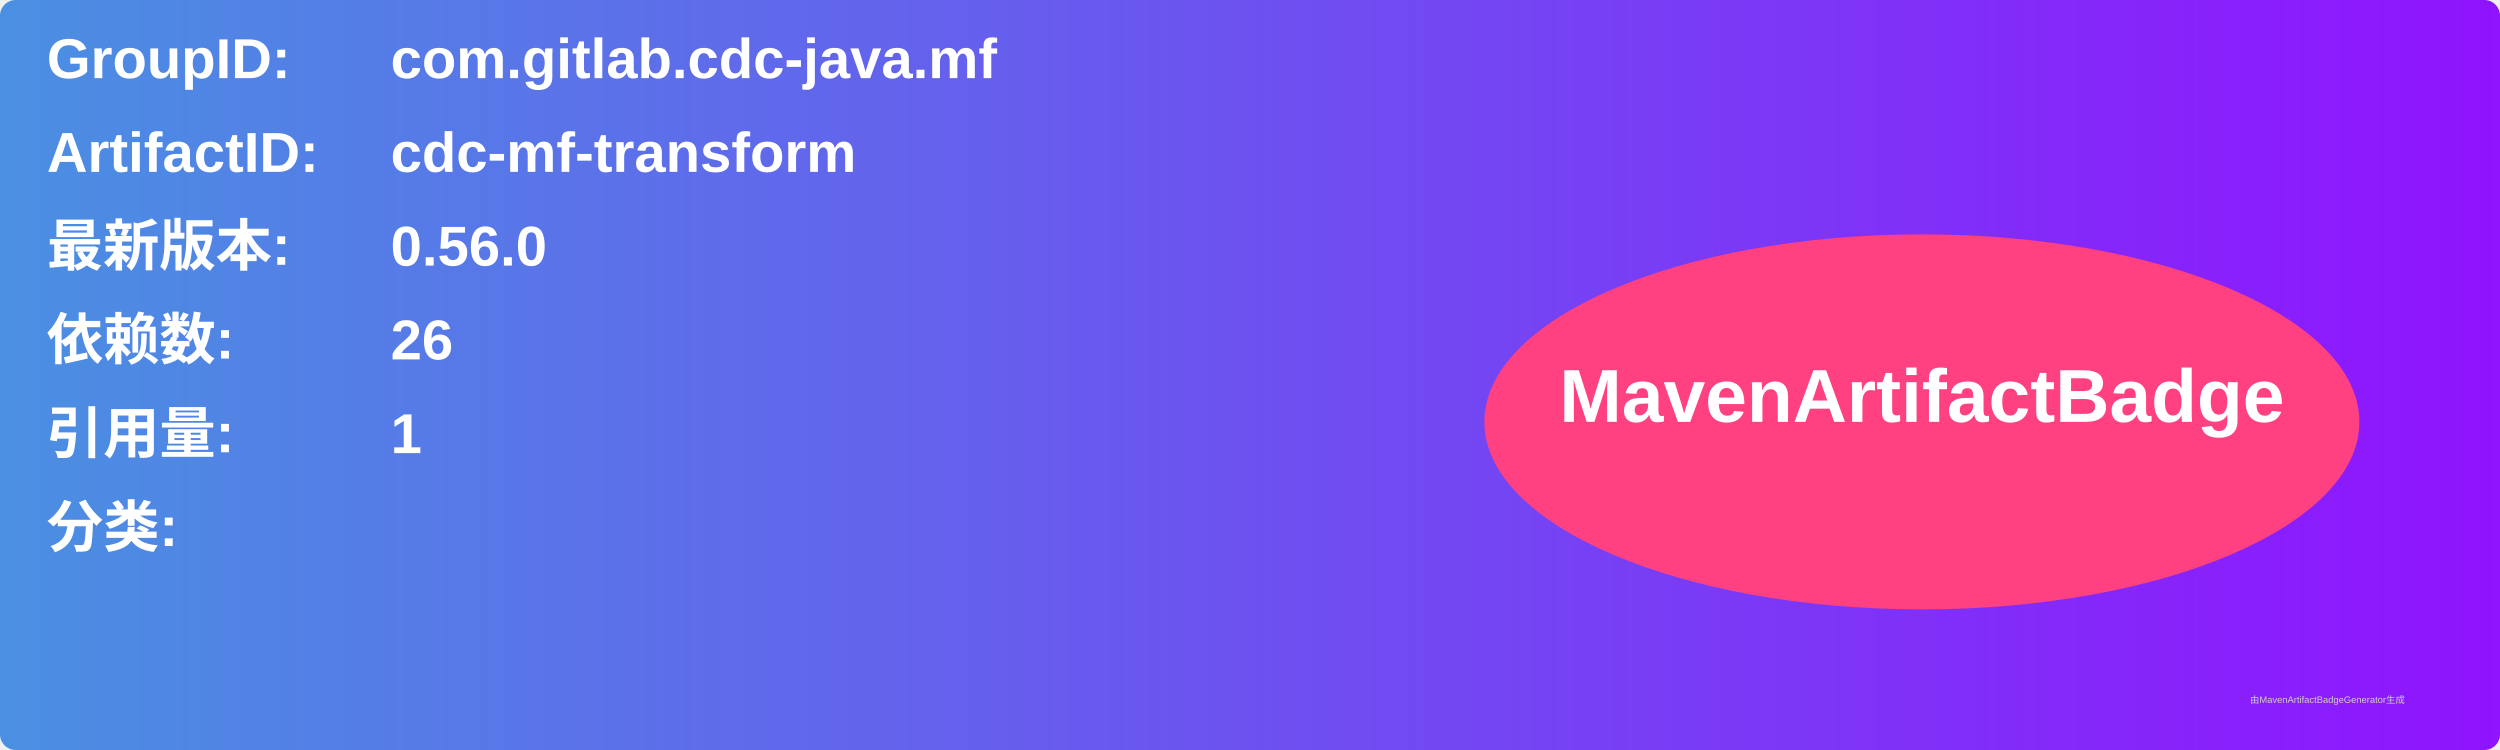
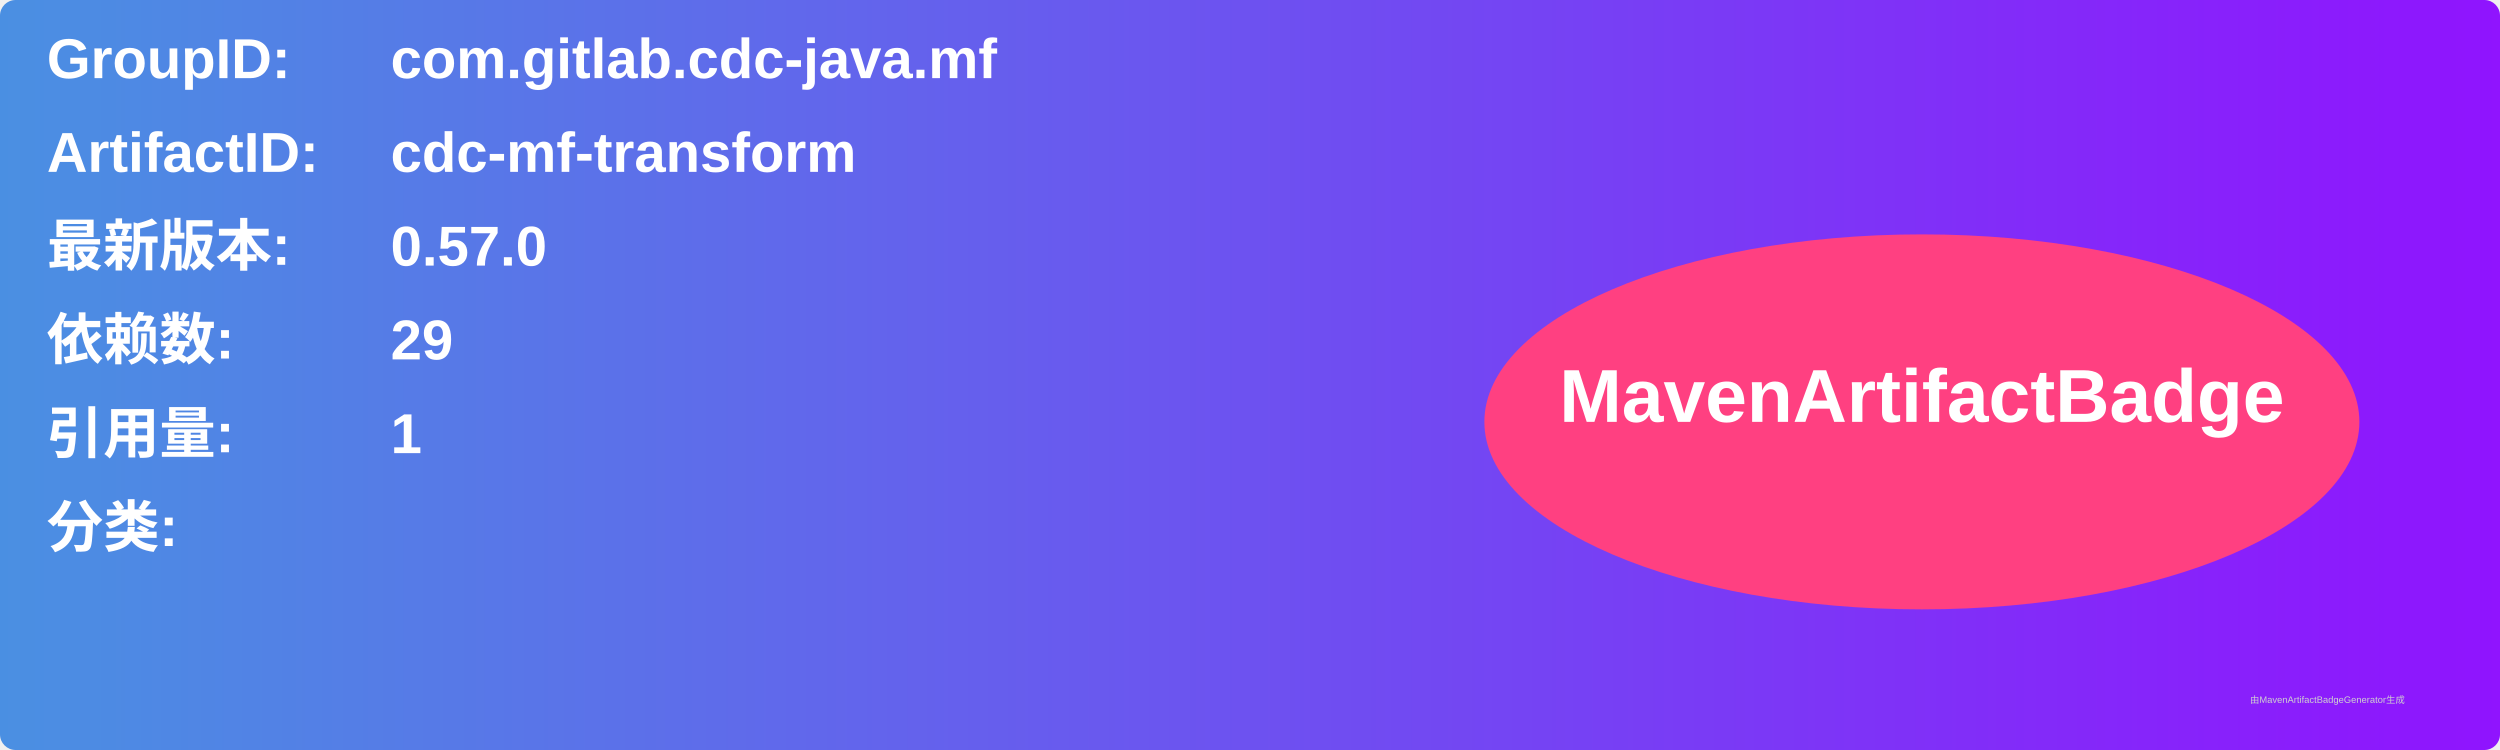
<svg xmlns="http://www.w3.org/2000/svg" width="800" height="240" viewBox="0 0 800 240">
  <linearGradient id="grad" x1="0%" y1="0%" x2="100%" y2="0%">
    <stop offset="0%" stop-color="#4a90e2" />
    <stop offset="100%" stop-color="#9013fe" />
  </linearGradient>
  <rect width="100%" height="100%" rx="5" ry="5" fill="url(#grad)" />
  <g transform="translate(15, 15)">
    <text x="0" y="10" font-family="Arial" font-size="18" fill="white" font-weight="bold" width="260">GroupID:</text>
    <text x="110" y="10" font-family="Arial" font-size="18" fill="white" font-weight="bold" width="460">com.gitlab.cdc-java.mf</text>
    <text x="0" y="40" font-family="Arial" font-size="18" fill="white" font-weight="bold" width="260">ArtifactID:</text>
    <text x="110" y="40" font-family="Arial" font-size="18" fill="white" font-weight="bold" width="460">cdc-mf-transform</text>
    <text x="0" y="70" font-family="Arial" font-size="18" fill="white" font-weight="bold">最新版本:</text>
    <text x="110" y="70" font-family="Arial" font-size="18" fill="white" font-weight="bold">
-       <tspan font-weight="bold">0.56.0</tspan>
+       <tspan font-weight="bold">0.57.0</tspan>
    </text>
    <text x="0" y="100" font-family="Arial" font-size="18" fill="white" font-weight="bold">依赖数: </text>
    <text x="110" y="100" font-family="Arial" font-size="18" fill="white">
-       <tspan font-weight="bold">26</tspan>
+       <tspan font-weight="bold">29</tspan>
    </text>
    <text x="0" y="130" font-family="Arial" font-size="18" fill="white" font-weight="bold">引用量: </text>
    <text x="110" y="130" font-family="Arial" font-size="18" fill="white">
      <tspan font-weight="bold">1</tspan>
    </text>
    <text x="0" y="160" font-family="Arial" font-size="18" fill="white" font-weight="bold">分类:</text>
    <text x="10" y="190" font-family="Arial" font-size="10" fill="white">
      <tspan font-weight="bold" />
    </text>
    <ellipse cx="600" cy="120" rx="140" ry="60" fill="#ff4081" />
    <text x="600" y="120" text-anchor="middle" font-family="Arial" font-size="24" fill="white" font-weight="bold">MavenArtifactBadge</text>
  </g>
  <text x="720" y="225" font-family="Arial" font-size="3" fill="#d0d0d0">由MavenArtifactBadgeGenerator生成</text>
</svg>
